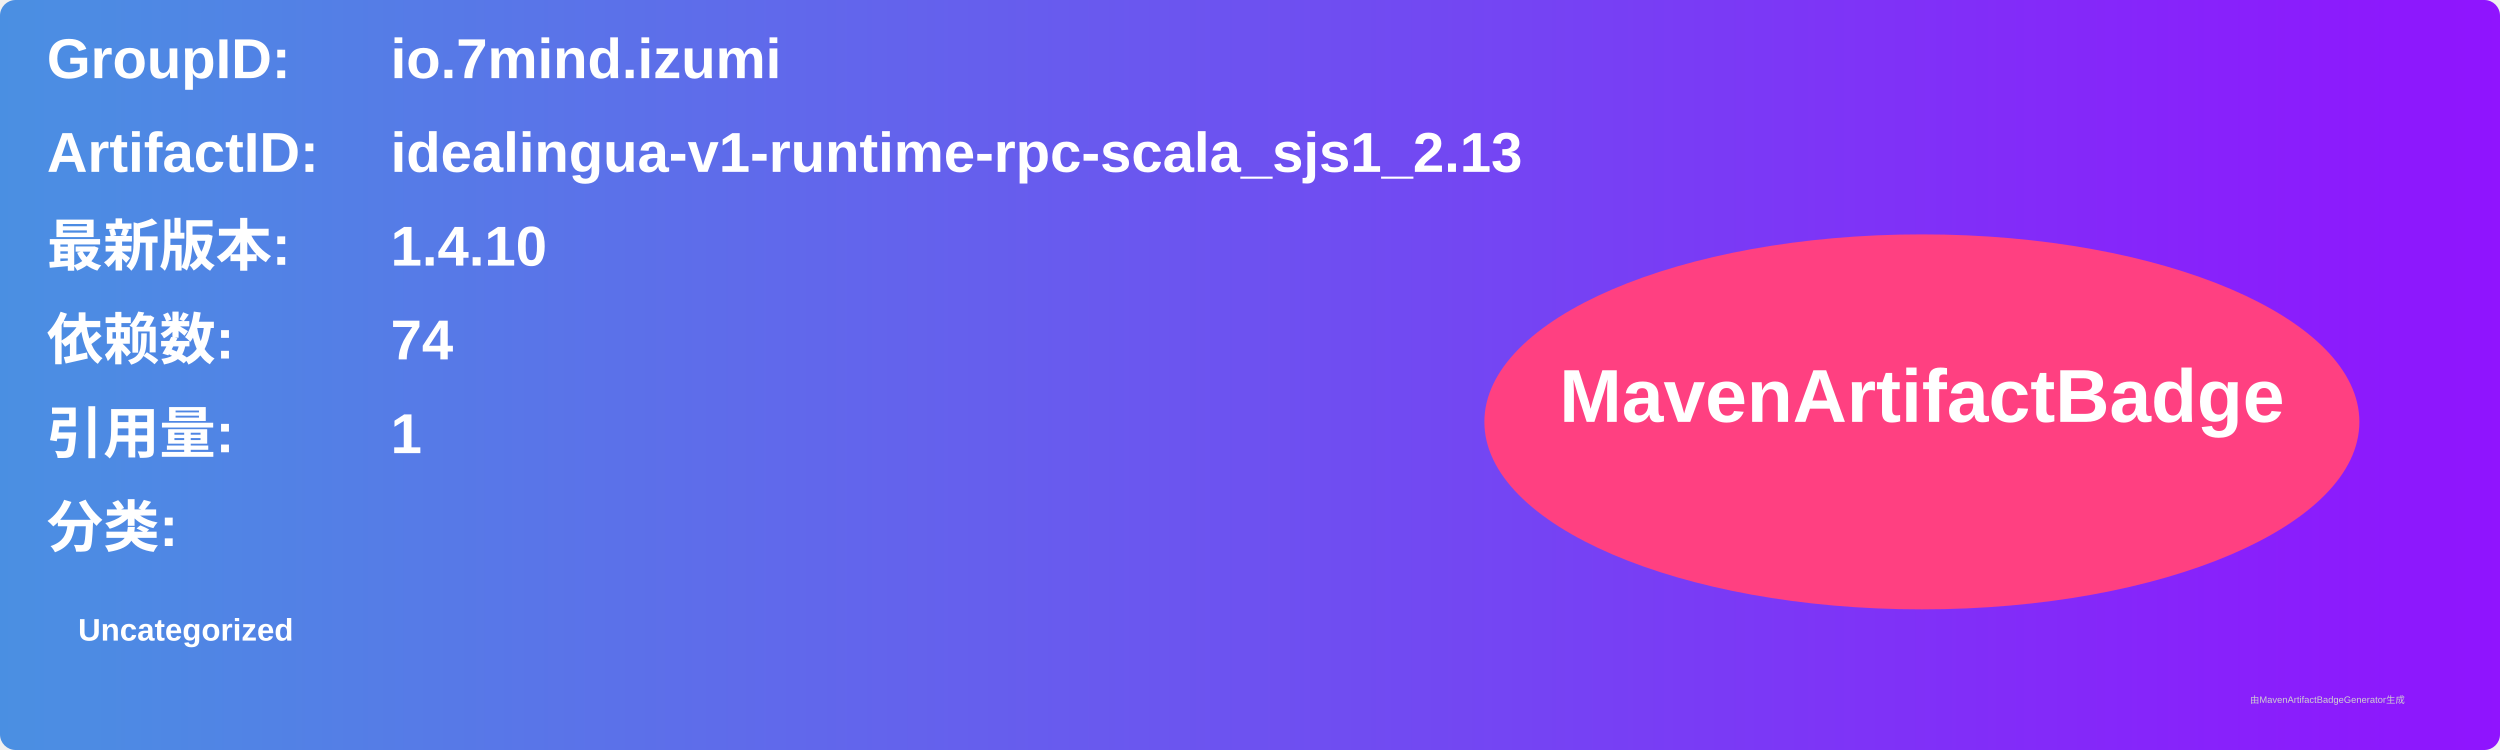
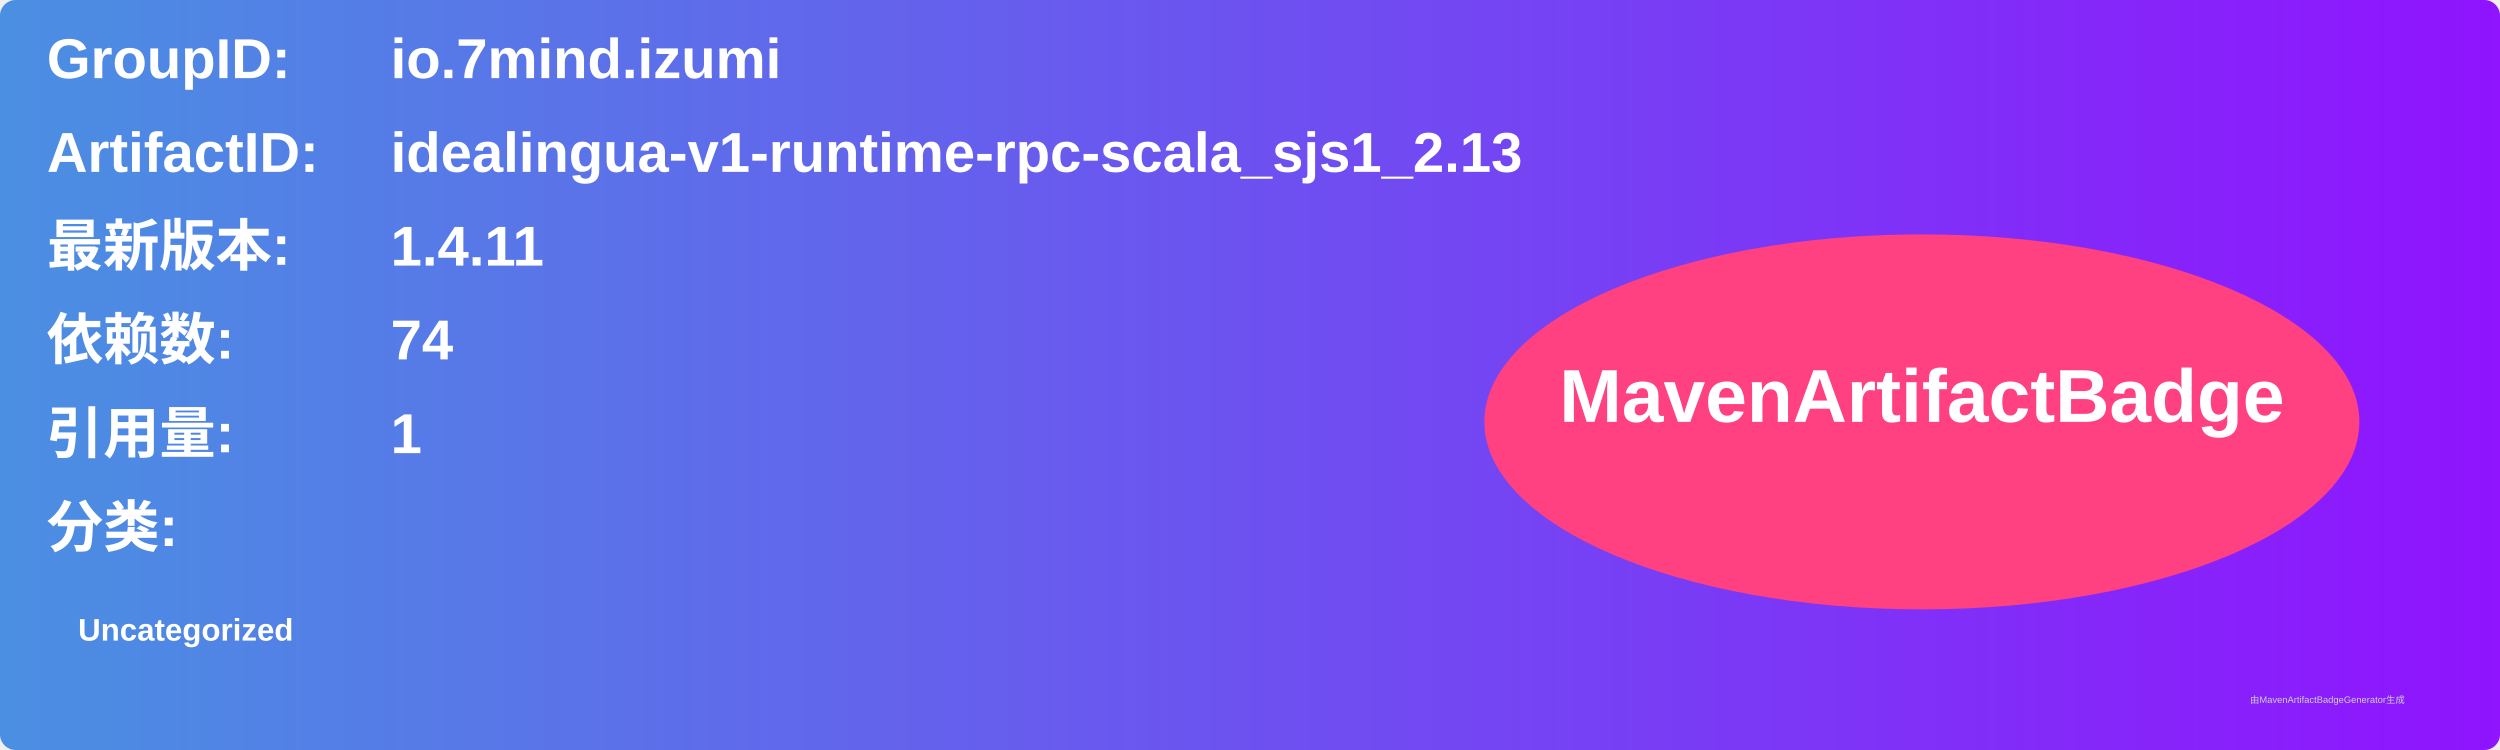
<svg xmlns="http://www.w3.org/2000/svg" width="800" height="240" viewBox="0 0 800 240">
  <linearGradient id="grad" x1="0%" y1="0%" x2="100%" y2="0%">
    <stop offset="0%" stop-color="#4a90e2" />
    <stop offset="100%" stop-color="#9013fe" />
  </linearGradient>
  <rect width="100%" height="100%" rx="5" ry="5" fill="url(#grad)" />
  <g transform="translate(15, 15)">
    <text x="0" y="10" font-family="Arial" font-size="18" fill="white" font-weight="bold" width="260">GroupID:</text>
    <text x="110" y="10" font-family="Arial" font-size="18" fill="white" font-weight="bold" width="460">io.7mind.izumi</text>
    <text x="0" y="40" font-family="Arial" font-size="18" fill="white" font-weight="bold" width="260">ArtifactID:</text>
    <text x="110" y="40" font-family="Arial" font-size="18" fill="white" font-weight="bold" width="460">idealingua-v1-runtime-rpc-scala_sjs1_2.13</text>
    <text x="0" y="70" font-family="Arial" font-size="18" fill="white" font-weight="bold">最新版本:</text>
    <text x="110" y="70" font-family="Arial" font-size="18" fill="white" font-weight="bold">
-       <tspan font-weight="bold">1.4.10</tspan>
+       <tspan font-weight="bold">1.4.11</tspan>
    </text>
    <text x="0" y="100" font-family="Arial" font-size="18" fill="white" font-weight="bold">依赖数: </text>
    <text x="110" y="100" font-family="Arial" font-size="18" fill="white">
      <tspan font-weight="bold">74</tspan>
    </text>
    <text x="0" y="130" font-family="Arial" font-size="18" fill="white" font-weight="bold">引用量: </text>
    <text x="110" y="130" font-family="Arial" font-size="18" fill="white">
      <tspan font-weight="bold">1</tspan>
    </text>
    <text x="0" y="160" font-family="Arial" font-size="18" fill="white" font-weight="bold">分类:</text>
    <text x="10" y="190" font-family="Arial" font-size="10" fill="white">
      <tspan font-weight="bold">Uncategorized</tspan>
    </text>
    <ellipse cx="600" cy="120" rx="140" ry="60" fill="#ff4081" />
    <text x="600" y="120" text-anchor="middle" font-family="Arial" font-size="24" fill="white" font-weight="bold">MavenArtifactBadge</text>
  </g>
  <text x="720" y="225" font-family="Arial" font-size="3" fill="#d0d0d0">由MavenArtifactBadgeGenerator生成</text>
</svg>
